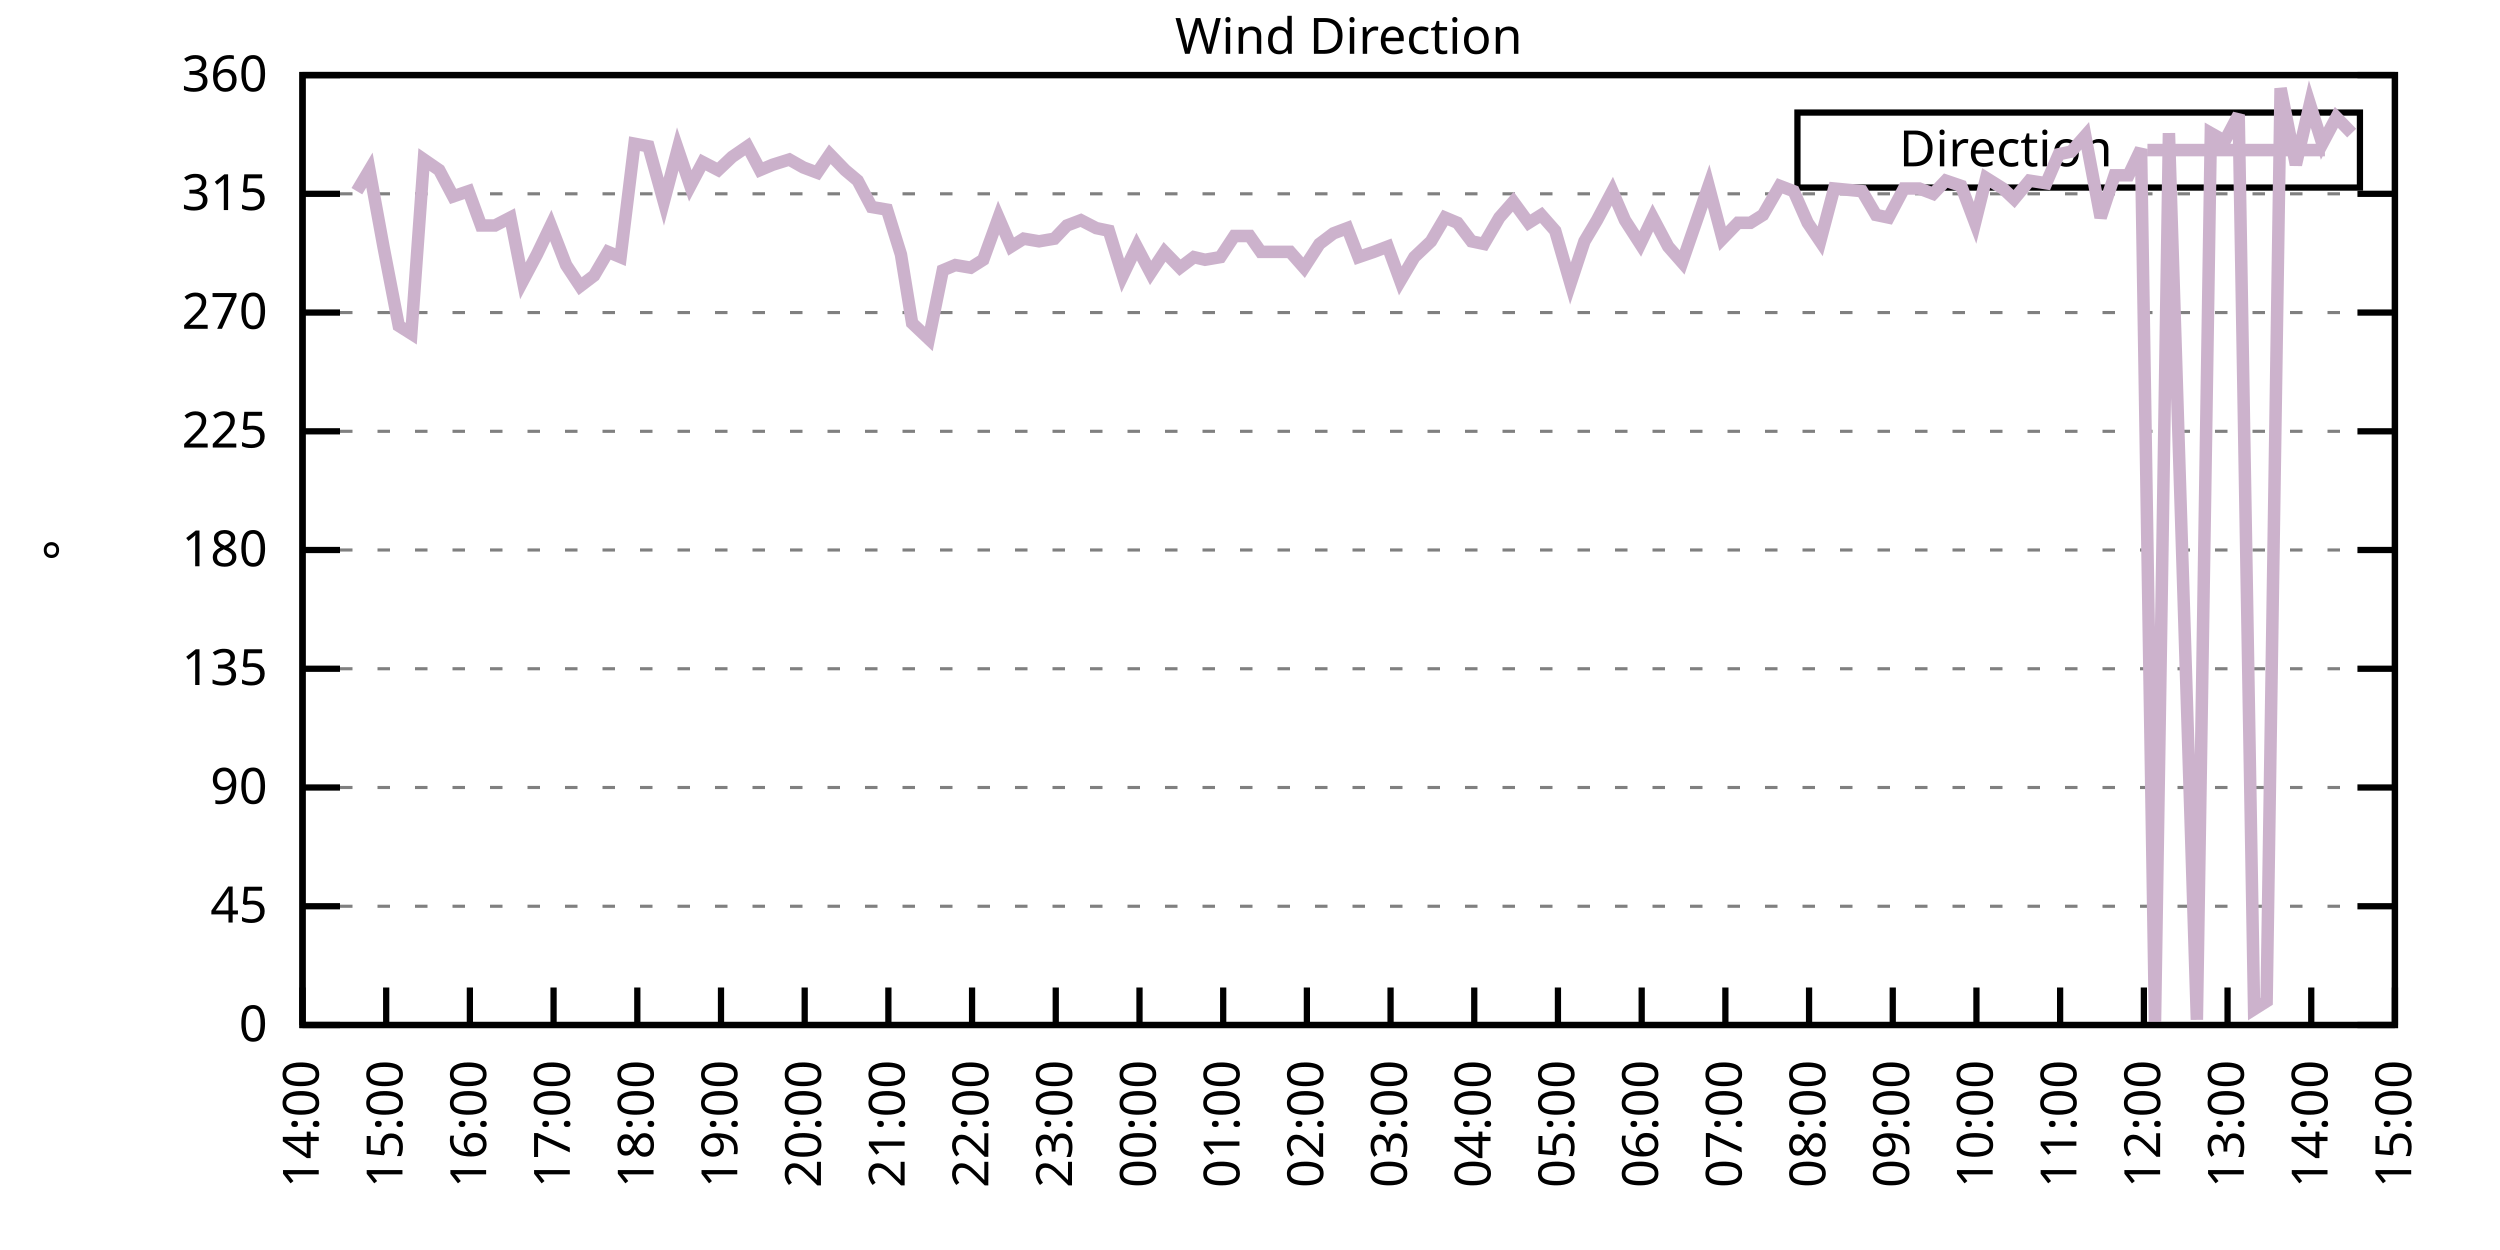
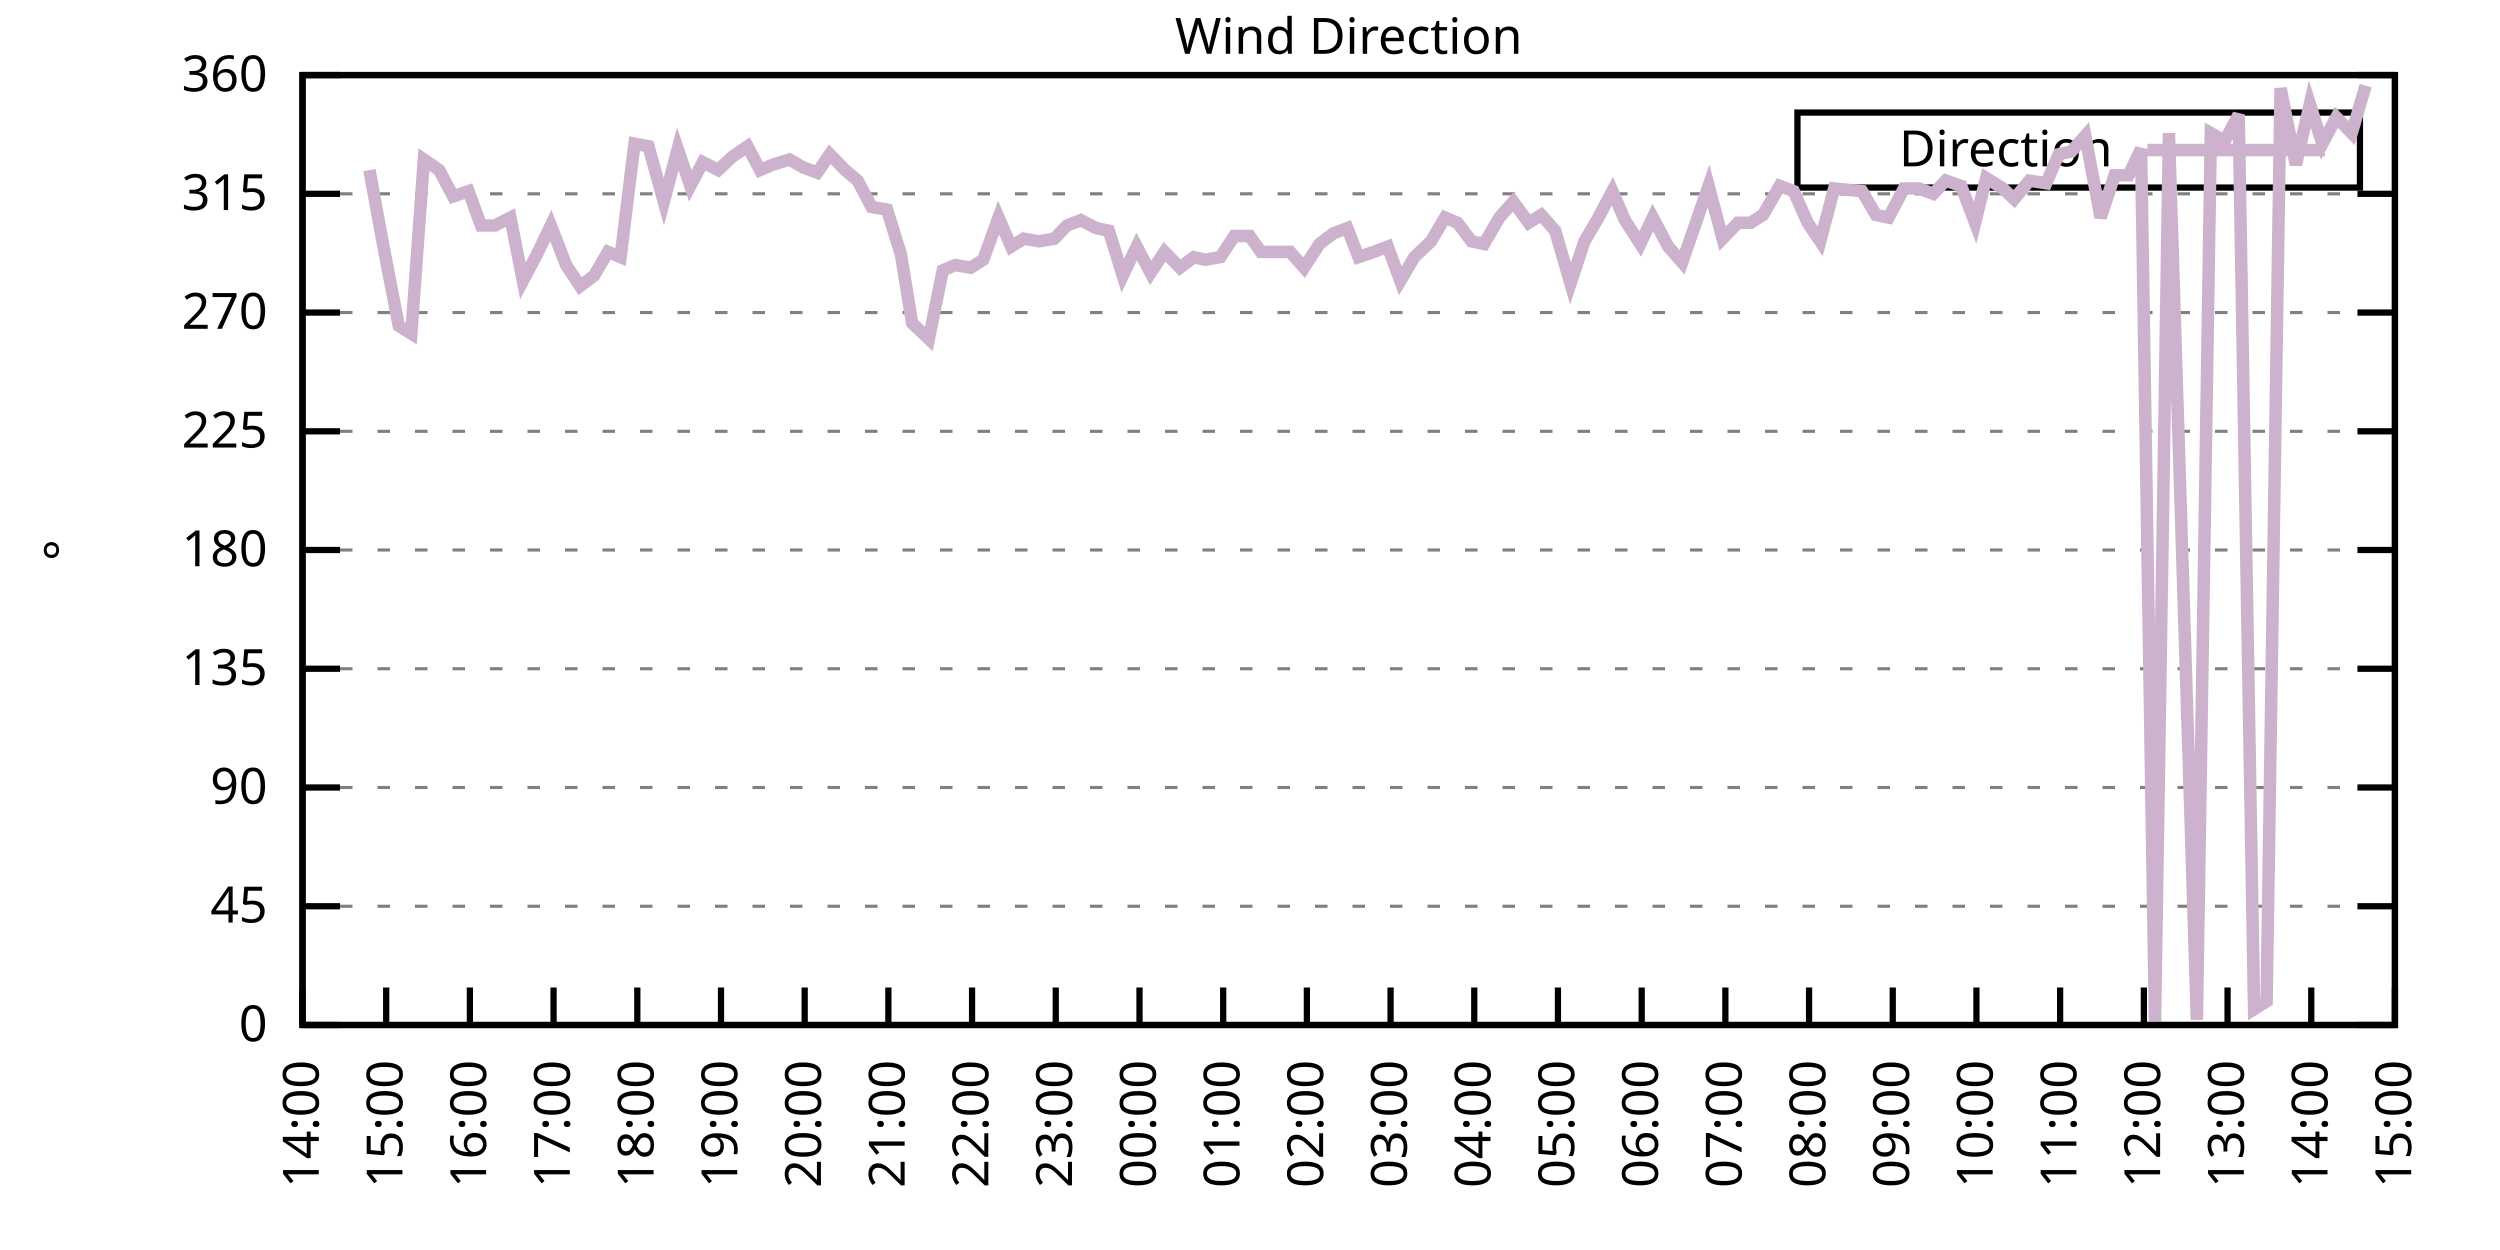
<svg xmlns="http://www.w3.org/2000/svg" xmlns:xlink="http://www.w3.org/1999/xlink" width="400" height="200" viewBox="0 0 400 200">
  <g id="gnuplot_canvas">
    <rect x="0" y="0" width="400" height="200" fill="none" />
    <defs>
      <circle id="gpDot" r="0.5" stroke-width="0.5" stroke="currentColor" />
      <path id="gpPt0" stroke-width="0.333" stroke="currentColor" d="M-1,0 h2 M0,-1 v2" />
      <path id="gpPt1" stroke-width="0.333" stroke="currentColor" d="M-1,-1 L1,1 M1,-1 L-1,1" />
      <path id="gpPt2" stroke-width="0.333" stroke="currentColor" d="M-1,0 L1,0 M0,-1 L0,1 M-1,-1 L1,1 M-1,1 L1,-1" />
      <rect id="gpPt3" stroke-width="0.333" stroke="currentColor" x="-1" y="-1" width="2" height="2" />
      <rect id="gpPt4" stroke-width="0.333" stroke="currentColor" fill="currentColor" x="-1" y="-1" width="2" height="2" />
      <circle id="gpPt5" stroke-width="0.333" stroke="currentColor" cx="0" cy="0" r="1" />
      <use xlink:href="#gpPt5" id="gpPt6" fill="currentColor" stroke="none" />
      <path id="gpPt7" stroke-width="0.333" stroke="currentColor" d="M0,-1.33 L-1.33,0.67 L1.33,0.67 z" />
      <use xlink:href="#gpPt7" id="gpPt8" fill="currentColor" stroke="none" />
      <use xlink:href="#gpPt7" id="gpPt9" stroke="currentColor" transform="rotate(180)" />
      <use xlink:href="#gpPt9" id="gpPt10" fill="currentColor" stroke="none" />
      <use xlink:href="#gpPt3" id="gpPt11" stroke="currentColor" transform="rotate(45)" />
      <use xlink:href="#gpPt11" id="gpPt12" fill="currentColor" stroke="none" />
      <path id="gpPt13" stroke-width="0.333" stroke="currentColor" d="M0,1.330 L1.265,0.411 L0.782,-1.067 L-0.782,-1.076 L-1.265,0.411 z" />
      <use xlink:href="#gpPt13" id="gpPt14" fill="currentColor" stroke="none" />
      <filter id="textbox" filterUnits="objectBoundingBox" x="0" y="0" height="1" width="1">
        <feFlood flood-color="white" flood-opacity="1" result="bgnd" />
        <feComposite in="SourceGraphic" in2="bgnd" operator="atop" />
      </filter>
      <filter id="greybox" filterUnits="objectBoundingBox" x="0" y="0" height="1" width="1">
        <feFlood flood-color="lightgrey" flood-opacity="1" result="grey" />
        <feComposite in="SourceGraphic" in2="grey" operator="atop" />
      </filter>
    </defs>
    <g fill="none" color="white" stroke="currentColor" stroke-width="1.00" stroke-linecap="butt" stroke-linejoin="miter">
</g>
    <g fill="none" color="black" stroke="currentColor" stroke-width="1.00" stroke-linecap="butt" stroke-linejoin="miter">
      <g stroke="none" shape-rendering="crispEdges">
        <polygon fill="rgb(255, 255, 255)" points="48.40,164.00 383.18,164.00 383.18,12.02 48.40,12.02 " />
      </g>
    </g>
    <g fill="none" color="black" stroke="currentColor" stroke-width="1.00" stroke-linecap="butt" stroke-linejoin="miter">
</g>
    <g fill="none" color="black" stroke="black" stroke-width="0.50" stroke-linecap="butt" stroke-linejoin="miter">
</g>
    <g fill="none" color="gray" stroke="currentColor" stroke-width="0.50" stroke-linecap="butt" stroke-linejoin="miter">
      <path stroke="gray" stroke-dasharray="2,4" class="gridline" d="M48.40,164.00 L383.19,164.00  " />
    </g>
    <g fill="none" color="gray" stroke="gray" stroke-width="1.00" stroke-linecap="butt" stroke-linejoin="miter">
</g>
    <g fill="none" color="black" stroke="currentColor" stroke-width="1.00" stroke-linecap="butt" stroke-linejoin="miter">
      <path stroke="black" d="M48.40,164.00 L54.40,164.00 M383.19,164.00 L377.19,164.00  " />
      <g transform="translate(42.80,166.60)" stroke="none" fill="black" font-family="Sans" font-size="8.00" text-anchor="end">
        <text>
          <tspan font-family="Sans"> 0</tspan>
        </text>
      </g>
    </g>
    <g fill="none" color="black" stroke="currentColor" stroke-width="1.00" stroke-linecap="butt" stroke-linejoin="miter">
</g>
    <g fill="none" color="black" stroke="black" stroke-width="0.50" stroke-linecap="butt" stroke-linejoin="miter">
</g>
    <g fill="none" color="gray" stroke="currentColor" stroke-width="0.50" stroke-linecap="butt" stroke-linejoin="miter">
      <path stroke="gray" stroke-dasharray="2,4" class="gridline" d="M48.40,145.00 L383.19,145.00  " />
    </g>
    <g fill="none" color="gray" stroke="gray" stroke-width="1.00" stroke-linecap="butt" stroke-linejoin="miter">
</g>
    <g fill="none" color="black" stroke="currentColor" stroke-width="1.00" stroke-linecap="butt" stroke-linejoin="miter">
      <path stroke="black" d="M48.40,145.00 L54.40,145.00 M383.19,145.00 L377.19,145.00  " />
      <g transform="translate(42.80,147.60)" stroke="none" fill="black" font-family="Sans" font-size="8.00" text-anchor="end">
        <text>
          <tspan font-family="Sans"> 45</tspan>
        </text>
      </g>
    </g>
    <g fill="none" color="black" stroke="currentColor" stroke-width="1.00" stroke-linecap="butt" stroke-linejoin="miter">
</g>
    <g fill="none" color="black" stroke="black" stroke-width="0.50" stroke-linecap="butt" stroke-linejoin="miter">
</g>
    <g fill="none" color="gray" stroke="currentColor" stroke-width="0.50" stroke-linecap="butt" stroke-linejoin="miter">
      <path stroke="gray" stroke-dasharray="2,4" class="gridline" d="M48.40,126.00 L383.19,126.00  " />
    </g>
    <g fill="none" color="gray" stroke="gray" stroke-width="1.00" stroke-linecap="butt" stroke-linejoin="miter">
</g>
    <g fill="none" color="black" stroke="currentColor" stroke-width="1.00" stroke-linecap="butt" stroke-linejoin="miter">
      <path stroke="black" d="M48.40,126.00 L54.40,126.00 M383.19,126.00 L377.19,126.00  " />
      <g transform="translate(42.80,128.60)" stroke="none" fill="black" font-family="Sans" font-size="8.00" text-anchor="end">
        <text>
          <tspan font-family="Sans"> 90</tspan>
        </text>
      </g>
    </g>
    <g fill="none" color="black" stroke="currentColor" stroke-width="1.00" stroke-linecap="butt" stroke-linejoin="miter">
</g>
    <g fill="none" color="black" stroke="black" stroke-width="0.50" stroke-linecap="butt" stroke-linejoin="miter">
</g>
    <g fill="none" color="gray" stroke="currentColor" stroke-width="0.50" stroke-linecap="butt" stroke-linejoin="miter">
      <path stroke="gray" stroke-dasharray="2,4" class="gridline" d="M48.40,107.00 L383.19,107.00  " />
    </g>
    <g fill="none" color="gray" stroke="gray" stroke-width="1.00" stroke-linecap="butt" stroke-linejoin="miter">
</g>
    <g fill="none" color="black" stroke="currentColor" stroke-width="1.00" stroke-linecap="butt" stroke-linejoin="miter">
      <path stroke="black" d="M48.40,107.00 L54.40,107.00 M383.19,107.00 L377.19,107.00  " />
      <g transform="translate(42.80,109.60)" stroke="none" fill="black" font-family="Sans" font-size="8.00" text-anchor="end">
        <text>
          <tspan font-family="Sans"> 135</tspan>
        </text>
      </g>
    </g>
    <g fill="none" color="black" stroke="currentColor" stroke-width="1.00" stroke-linecap="butt" stroke-linejoin="miter">
</g>
    <g fill="none" color="black" stroke="black" stroke-width="0.50" stroke-linecap="butt" stroke-linejoin="miter">
</g>
    <g fill="none" color="gray" stroke="currentColor" stroke-width="0.50" stroke-linecap="butt" stroke-linejoin="miter">
      <path stroke="gray" stroke-dasharray="2,4" class="gridline" d="M48.40,88.00 L383.19,88.00  " />
    </g>
    <g fill="none" color="gray" stroke="gray" stroke-width="1.00" stroke-linecap="butt" stroke-linejoin="miter">
</g>
    <g fill="none" color="black" stroke="currentColor" stroke-width="1.00" stroke-linecap="butt" stroke-linejoin="miter">
      <path stroke="black" d="M48.40,88.00 L54.40,88.00 M383.19,88.00 L377.19,88.00  " />
      <g transform="translate(42.80,90.60)" stroke="none" fill="black" font-family="Sans" font-size="8.00" text-anchor="end">
        <text>
          <tspan font-family="Sans"> 180</tspan>
        </text>
      </g>
    </g>
    <g fill="none" color="black" stroke="currentColor" stroke-width="1.00" stroke-linecap="butt" stroke-linejoin="miter">
</g>
    <g fill="none" color="black" stroke="black" stroke-width="0.50" stroke-linecap="butt" stroke-linejoin="miter">
</g>
    <g fill="none" color="gray" stroke="currentColor" stroke-width="0.50" stroke-linecap="butt" stroke-linejoin="miter">
      <path stroke="gray" stroke-dasharray="2,4" class="gridline" d="M48.40,69.01 L383.19,69.01  " />
    </g>
    <g fill="none" color="gray" stroke="gray" stroke-width="1.00" stroke-linecap="butt" stroke-linejoin="miter">
</g>
    <g fill="none" color="black" stroke="currentColor" stroke-width="1.00" stroke-linecap="butt" stroke-linejoin="miter">
      <path stroke="black" d="M48.40,69.01 L54.40,69.01 M383.19,69.01 L377.19,69.01  " />
      <g transform="translate(42.80,71.61)" stroke="none" fill="black" font-family="Sans" font-size="8.00" text-anchor="end">
        <text>
          <tspan font-family="Sans"> 225</tspan>
        </text>
      </g>
    </g>
    <g fill="none" color="black" stroke="currentColor" stroke-width="1.00" stroke-linecap="butt" stroke-linejoin="miter">
</g>
    <g fill="none" color="black" stroke="black" stroke-width="0.50" stroke-linecap="butt" stroke-linejoin="miter">
</g>
    <g fill="none" color="gray" stroke="currentColor" stroke-width="0.50" stroke-linecap="butt" stroke-linejoin="miter">
      <path stroke="gray" stroke-dasharray="2,4" class="gridline" d="M48.40,50.01 L383.19,50.01  " />
    </g>
    <g fill="none" color="gray" stroke="gray" stroke-width="1.00" stroke-linecap="butt" stroke-linejoin="miter">
</g>
    <g fill="none" color="black" stroke="currentColor" stroke-width="1.00" stroke-linecap="butt" stroke-linejoin="miter">
      <path stroke="black" d="M48.40,50.01 L54.40,50.01 M383.19,50.01 L377.19,50.01  " />
      <g transform="translate(42.80,52.61)" stroke="none" fill="black" font-family="Sans" font-size="8.00" text-anchor="end">
        <text>
          <tspan font-family="Sans"> 270</tspan>
        </text>
      </g>
    </g>
    <g fill="none" color="black" stroke="currentColor" stroke-width="1.00" stroke-linecap="butt" stroke-linejoin="miter">
</g>
    <g fill="none" color="black" stroke="black" stroke-width="0.50" stroke-linecap="butt" stroke-linejoin="miter">
</g>
    <g fill="none" color="gray" stroke="currentColor" stroke-width="0.50" stroke-linecap="butt" stroke-linejoin="miter">
      <path stroke="gray" stroke-dasharray="2,4" class="gridline" d="M48.40,31.01 L383.19,31.01  " />
    </g>
    <g fill="none" color="gray" stroke="gray" stroke-width="1.00" stroke-linecap="butt" stroke-linejoin="miter">
</g>
    <g fill="none" color="black" stroke="currentColor" stroke-width="1.00" stroke-linecap="butt" stroke-linejoin="miter">
      <path stroke="black" d="M48.40,31.01 L54.40,31.01 M383.19,31.01 L377.19,31.01  " />
      <g transform="translate(42.80,33.61)" stroke="none" fill="black" font-family="Sans" font-size="8.00" text-anchor="end">
        <text>
          <tspan font-family="Sans"> 315</tspan>
        </text>
      </g>
    </g>
    <g fill="none" color="black" stroke="currentColor" stroke-width="1.00" stroke-linecap="butt" stroke-linejoin="miter">
</g>
    <g fill="none" color="black" stroke="black" stroke-width="0.50" stroke-linecap="butt" stroke-linejoin="miter">
</g>
    <g fill="none" color="gray" stroke="currentColor" stroke-width="0.50" stroke-linecap="butt" stroke-linejoin="miter">
      <path stroke="gray" stroke-dasharray="2,4" class="gridline" d="M48.40,12.01 L383.19,12.01  " />
    </g>
    <g fill="none" color="gray" stroke="gray" stroke-width="1.00" stroke-linecap="butt" stroke-linejoin="miter">
</g>
    <g fill="none" color="black" stroke="currentColor" stroke-width="1.00" stroke-linecap="butt" stroke-linejoin="miter">
      <path stroke="black" d="M48.40,12.01 L54.40,12.01 M383.19,12.01 L377.19,12.01  " />
      <g transform="translate(42.80,14.61)" stroke="none" fill="black" font-family="Sans" font-size="8.00" text-anchor="end">
        <text>
          <tspan font-family="Sans"> 360</tspan>
        </text>
      </g>
    </g>
    <g fill="none" color="black" stroke="currentColor" stroke-width="1.00" stroke-linecap="butt" stroke-linejoin="miter">
      <path stroke="black" d="M48.40,164.00 L48.40,158.00  " />
      <g transform="translate(51.00,169.60) rotate(270.00)" stroke="none" fill="black" font-family="Sans" font-size="8.00" text-anchor="end">
        <text>
          <tspan font-family="Sans">14:00</tspan>
        </text>
      </g>
    </g>
    <g fill="none" color="black" stroke="currentColor" stroke-width="1.00" stroke-linecap="butt" stroke-linejoin="miter">
      <path stroke="black" d="M61.79,164.00 L61.79,158.00  " />
      <g transform="translate(64.39,169.60) rotate(270.00)" stroke="none" fill="black" font-family="Sans" font-size="8.00" text-anchor="end">
        <text>
          <tspan font-family="Sans">15:00</tspan>
        </text>
      </g>
    </g>
    <g fill="none" color="black" stroke="currentColor" stroke-width="1.00" stroke-linecap="butt" stroke-linejoin="miter">
      <path stroke="black" d="M75.18,164.00 L75.18,158.00  " />
      <g transform="translate(77.78,169.60) rotate(270.00)" stroke="none" fill="black" font-family="Sans" font-size="8.00" text-anchor="end">
        <text>
          <tspan font-family="Sans">16:00</tspan>
        </text>
      </g>
    </g>
    <g fill="none" color="black" stroke="currentColor" stroke-width="1.00" stroke-linecap="butt" stroke-linejoin="miter">
      <path stroke="black" d="M88.57,164.00 L88.57,158.00  " />
      <g transform="translate(91.17,169.60) rotate(270.00)" stroke="none" fill="black" font-family="Sans" font-size="8.00" text-anchor="end">
        <text>
          <tspan font-family="Sans">17:00</tspan>
        </text>
      </g>
    </g>
    <g fill="none" color="black" stroke="currentColor" stroke-width="1.00" stroke-linecap="butt" stroke-linejoin="miter">
      <path stroke="black" d="M101.97,164.00 L101.97,158.00  " />
      <g transform="translate(104.57,169.60) rotate(270.00)" stroke="none" fill="black" font-family="Sans" font-size="8.00" text-anchor="end">
        <text>
          <tspan font-family="Sans">18:00</tspan>
        </text>
      </g>
    </g>
    <g fill="none" color="black" stroke="currentColor" stroke-width="1.00" stroke-linecap="butt" stroke-linejoin="miter">
      <path stroke="black" d="M115.36,164.00 L115.36,158.00  " />
      <g transform="translate(117.96,169.60) rotate(270.00)" stroke="none" fill="black" font-family="Sans" font-size="8.00" text-anchor="end">
        <text>
          <tspan font-family="Sans">19:00</tspan>
        </text>
      </g>
    </g>
    <g fill="none" color="black" stroke="currentColor" stroke-width="1.00" stroke-linecap="butt" stroke-linejoin="miter">
      <path stroke="black" d="M128.75,164.00 L128.75,158.00  " />
      <g transform="translate(131.35,169.60) rotate(270.00)" stroke="none" fill="black" font-family="Sans" font-size="8.00" text-anchor="end">
        <text>
          <tspan font-family="Sans">20:00</tspan>
        </text>
      </g>
    </g>
    <g fill="none" color="black" stroke="currentColor" stroke-width="1.00" stroke-linecap="butt" stroke-linejoin="miter">
      <path stroke="black" d="M142.14,164.00 L142.14,158.00  " />
      <g transform="translate(144.74,169.60) rotate(270.00)" stroke="none" fill="black" font-family="Sans" font-size="8.00" text-anchor="end">
        <text>
          <tspan font-family="Sans">21:00</tspan>
        </text>
      </g>
    </g>
    <g fill="none" color="black" stroke="currentColor" stroke-width="1.00" stroke-linecap="butt" stroke-linejoin="miter">
      <path stroke="black" d="M155.53,164.00 L155.53,158.00  " />
      <g transform="translate(158.13,169.60) rotate(270.00)" stroke="none" fill="black" font-family="Sans" font-size="8.00" text-anchor="end">
        <text>
          <tspan font-family="Sans">22:00</tspan>
        </text>
      </g>
    </g>
    <g fill="none" color="black" stroke="currentColor" stroke-width="1.00" stroke-linecap="butt" stroke-linejoin="miter">
      <path stroke="black" d="M168.92,164.00 L168.92,158.00  " />
      <g transform="translate(171.52,169.60) rotate(270.00)" stroke="none" fill="black" font-family="Sans" font-size="8.00" text-anchor="end">
        <text>
          <tspan font-family="Sans">23:00</tspan>
        </text>
      </g>
    </g>
    <g fill="none" color="black" stroke="currentColor" stroke-width="1.00" stroke-linecap="butt" stroke-linejoin="miter">
      <path stroke="black" d="M182.32,164.00 L182.32,158.00  " />
      <g transform="translate(184.92,169.60) rotate(270.00)" stroke="none" fill="black" font-family="Sans" font-size="8.00" text-anchor="end">
        <text>
          <tspan font-family="Sans">00:00</tspan>
        </text>
      </g>
    </g>
    <g fill="none" color="black" stroke="currentColor" stroke-width="1.00" stroke-linecap="butt" stroke-linejoin="miter">
      <path stroke="black" d="M195.71,164.00 L195.71,158.00  " />
      <g transform="translate(198.31,169.60) rotate(270.00)" stroke="none" fill="black" font-family="Sans" font-size="8.00" text-anchor="end">
        <text>
          <tspan font-family="Sans">01:00</tspan>
        </text>
      </g>
    </g>
    <g fill="none" color="black" stroke="currentColor" stroke-width="1.00" stroke-linecap="butt" stroke-linejoin="miter">
      <path stroke="black" d="M209.10,164.00 L209.10,158.00  " />
      <g transform="translate(211.70,169.60) rotate(270.00)" stroke="none" fill="black" font-family="Sans" font-size="8.00" text-anchor="end">
        <text>
          <tspan font-family="Sans">02:00</tspan>
        </text>
      </g>
    </g>
    <g fill="none" color="black" stroke="currentColor" stroke-width="1.00" stroke-linecap="butt" stroke-linejoin="miter">
      <path stroke="black" d="M222.49,164.00 L222.49,158.00  " />
      <g transform="translate(225.09,169.60) rotate(270.00)" stroke="none" fill="black" font-family="Sans" font-size="8.00" text-anchor="end">
        <text>
          <tspan font-family="Sans">03:00</tspan>
        </text>
      </g>
    </g>
    <g fill="none" color="black" stroke="currentColor" stroke-width="1.00" stroke-linecap="butt" stroke-linejoin="miter">
      <path stroke="black" d="M235.88,164.00 L235.88,158.00  " />
      <g transform="translate(238.48,169.60) rotate(270.00)" stroke="none" fill="black" font-family="Sans" font-size="8.00" text-anchor="end">
        <text>
          <tspan font-family="Sans">04:00</tspan>
        </text>
      </g>
    </g>
    <g fill="none" color="black" stroke="currentColor" stroke-width="1.00" stroke-linecap="butt" stroke-linejoin="miter">
      <path stroke="black" d="M249.27,164.00 L249.27,158.00  " />
      <g transform="translate(251.87,169.60) rotate(270.00)" stroke="none" fill="black" font-family="Sans" font-size="8.00" text-anchor="end">
        <text>
          <tspan font-family="Sans">05:00</tspan>
        </text>
      </g>
    </g>
    <g fill="none" color="black" stroke="currentColor" stroke-width="1.00" stroke-linecap="butt" stroke-linejoin="miter">
      <path stroke="black" d="M262.67,164.00 L262.67,158.00  " />
      <g transform="translate(265.27,169.60) rotate(270.00)" stroke="none" fill="black" font-family="Sans" font-size="8.00" text-anchor="end">
        <text>
          <tspan font-family="Sans">06:00</tspan>
        </text>
      </g>
    </g>
    <g fill="none" color="black" stroke="currentColor" stroke-width="1.00" stroke-linecap="butt" stroke-linejoin="miter">
      <path stroke="black" d="M276.06,164.00 L276.06,158.00  " />
      <g transform="translate(278.66,169.60) rotate(270.00)" stroke="none" fill="black" font-family="Sans" font-size="8.00" text-anchor="end">
        <text>
          <tspan font-family="Sans">07:00</tspan>
        </text>
      </g>
    </g>
    <g fill="none" color="black" stroke="currentColor" stroke-width="1.00" stroke-linecap="butt" stroke-linejoin="miter">
      <path stroke="black" d="M289.45,164.00 L289.45,158.00  " />
      <g transform="translate(292.05,169.60) rotate(270.00)" stroke="none" fill="black" font-family="Sans" font-size="8.00" text-anchor="end">
        <text>
          <tspan font-family="Sans">08:00</tspan>
        </text>
      </g>
    </g>
    <g fill="none" color="black" stroke="currentColor" stroke-width="1.00" stroke-linecap="butt" stroke-linejoin="miter">
      <path stroke="black" d="M302.84,164.00 L302.84,158.00  " />
      <g transform="translate(305.44,169.60) rotate(270.00)" stroke="none" fill="black" font-family="Sans" font-size="8.00" text-anchor="end">
        <text>
          <tspan font-family="Sans">09:00</tspan>
        </text>
      </g>
    </g>
    <g fill="none" color="black" stroke="currentColor" stroke-width="1.00" stroke-linecap="butt" stroke-linejoin="miter">
      <path stroke="black" d="M316.23,164.00 L316.23,158.00  " />
      <g transform="translate(318.83,169.60) rotate(270.00)" stroke="none" fill="black" font-family="Sans" font-size="8.00" text-anchor="end">
        <text>
          <tspan font-family="Sans">10:00</tspan>
        </text>
      </g>
    </g>
    <g fill="none" color="black" stroke="currentColor" stroke-width="1.00" stroke-linecap="butt" stroke-linejoin="miter">
      <path stroke="black" d="M329.62,164.00 L329.62,158.00  " />
      <g transform="translate(332.22,169.60) rotate(270.00)" stroke="none" fill="black" font-family="Sans" font-size="8.00" text-anchor="end">
        <text>
          <tspan font-family="Sans">11:00</tspan>
        </text>
      </g>
    </g>
    <g fill="none" color="black" stroke="currentColor" stroke-width="1.00" stroke-linecap="butt" stroke-linejoin="miter">
      <path stroke="black" d="M343.02,164.00 L343.02,158.00  " />
      <g transform="translate(345.62,169.60) rotate(270.00)" stroke="none" fill="black" font-family="Sans" font-size="8.00" text-anchor="end">
        <text>
          <tspan font-family="Sans">12:00</tspan>
        </text>
      </g>
    </g>
    <g fill="none" color="black" stroke="currentColor" stroke-width="1.00" stroke-linecap="butt" stroke-linejoin="miter">
      <path stroke="black" d="M356.41,164.00 L356.41,158.00  " />
      <g transform="translate(359.01,169.60) rotate(270.00)" stroke="none" fill="black" font-family="Sans" font-size="8.00" text-anchor="end">
        <text>
          <tspan font-family="Sans">13:00</tspan>
        </text>
      </g>
    </g>
    <g fill="none" color="black" stroke="currentColor" stroke-width="1.00" stroke-linecap="butt" stroke-linejoin="miter">
      <path stroke="black" d="M369.80,164.00 L369.80,158.00  " />
      <g transform="translate(372.40,169.60) rotate(270.00)" stroke="none" fill="black" font-family="Sans" font-size="8.00" text-anchor="end">
        <text>
          <tspan font-family="Sans">14:00</tspan>
        </text>
      </g>
    </g>
    <g fill="none" color="black" stroke="currentColor" stroke-width="1.00" stroke-linecap="butt" stroke-linejoin="miter">
      <path stroke="black" d="M383.19,164.00 L383.19,158.00  " />
      <g transform="translate(385.79,169.60) rotate(270.00)" stroke="none" fill="black" font-family="Sans" font-size="8.00" text-anchor="end">
        <text>
          <tspan font-family="Sans">15:00</tspan>
        </text>
      </g>
    </g>
    <g fill="none" color="black" stroke="currentColor" stroke-width="1.00" stroke-linecap="butt" stroke-linejoin="miter">
</g>
    <g fill="none" color="black" stroke="currentColor" stroke-width="1.00" stroke-linecap="butt" stroke-linejoin="miter">
      <path stroke="black" d="M48.40,12.01 L48.40,164.00 L383.19,164.00 L383.19,12.01 L48.40,12.01 Z  " />
    </g>
    <g fill="none" color="black" stroke="currentColor" stroke-width="1.00" stroke-linecap="butt" stroke-linejoin="miter">
</g>
    <g fill="none" color="black" stroke="currentColor" stroke-width="1.00" stroke-linecap="butt" stroke-linejoin="miter">
      <path stroke="black" d="M287.59,30.01 L287.59,18.01 L377.59,18.01 L377.59,30.01 L287.59,30.01 Z  " />
    </g>
    <g id="Wind_direction_plot_1">
      <g fill="none" color="white" stroke="black" stroke-width="2.00" stroke-linecap="butt" stroke-linejoin="miter">
</g>
      <g fill="none" color="black" stroke="currentColor" stroke-width="2.00" stroke-linecap="butt" stroke-linejoin="miter">
        <g transform="translate(337.99,26.61)" stroke="none" fill="black" font-family="Sans" font-size="8.00" text-anchor="end">
          <text>
            <tspan font-family="Sans">Direction</tspan>
          </text>
        </g>
      </g>
      <g fill="none" color="black" stroke="currentColor" stroke-width="2.00" stroke-linecap="butt" stroke-linejoin="miter">
-         <path stroke="rgb(204, 178, 204)" d="M343.59,24.01 L371.99,24.01 M57.10,30.59 L59.11,27.21 L61.35,39.45 L63.80,52.12 L65.81,53.39 L67.82,25.52   L70.27,27.21 L72.50,31.43 L74.96,30.59 L76.97,36.08 L79.20,36.08 L81.66,34.81 L83.66,44.94 L85.90,40.72   L88.13,36.08 L90.58,42.41 L92.82,45.79 L95.05,44.10 L97.28,40.30 L99.29,41.14 L101.52,22.99 L103.75,23.41   L106.21,32.28 L108.44,23.83 L110.45,29.74 L112.46,25.94 L114.91,27.21 L117.14,25.10 L119.60,23.41 L121.61,27.21   L123.62,26.36 L126.29,25.52 L128.53,26.79 L130.76,27.63 L132.77,24.68 L135.22,27.21 L137.23,28.90 L139.46,33.12   L141.92,33.54 L144.15,40.72 L145.94,51.70 L148.61,54.23 L150.85,43.25 L152.85,42.41 L155.31,42.83 L157.32,41.56   L159.77,34.81 L161.78,39.45 L163.79,38.19 L166.25,38.61 L168.70,38.19 L170.71,36.08 L172.94,35.23 L175.40,36.50   L177.41,36.92 L179.64,44.10 L181.87,39.45 L184.10,43.67 L186.33,40.30 L188.79,42.83 L191.02,41.14 L192.81,41.56   L195.26,41.14 L197.49,37.76 L199.95,37.76 L201.73,40.30 L204.41,40.30 L206.42,40.30 L208.65,42.83 L211.11,39.03   L213.34,37.34 L215.57,36.50 L217.36,41.14 L219.81,40.30 L222.04,39.45 L224.05,44.94 L226.29,41.14 L228.96,38.61   L231.20,34.81 L233.20,35.65 L235.44,38.61 L237.44,39.03 L239.90,34.81 L242.13,32.28 L244.59,35.65 L246.60,34.39   L248.83,36.92 L251.28,45.36 L253.51,38.61 L255.52,35.23 L257.98,30.59 L259.99,35.23 L262.44,39.03 L264.45,34.81   L266.91,39.45 L269.14,41.99 L273.38,29.74 L275.61,38.19 L278.07,35.65 L280.07,35.65 L282.08,34.39 L284.76,29.74   L286.99,30.59 L289.23,35.65 L291.23,38.61 L293.47,30.16 L297.93,30.59 L300.16,34.39 L302.17,34.81 L304.63,30.16   L307.08,30.16 L309.31,31.01 L311.32,28.90 L313.78,29.74 L316.01,35.65 L317.79,28.48 L320.47,30.16 L322.26,31.85   L324.71,28.90 L327.39,29.32 L329.40,24.68 L331.41,24.25 L333.64,21.72 L336.10,34.81 L338.33,28.05 L340.56,28.05   L342.57,23.83 L344.80,163.58 L347.03,21.30 L351.50,163.16 L353.73,21.30 L355.96,22.56 L358.19,18.34 L360.65,161.47   L362.66,160.20 L364.89,14.12 L367.34,26.36 L369.58,16.65 L371.58,22.99 L373.82,18.77 L376.27,21.30  " />
+         <path stroke="rgb(204, 178, 204)" d="M343.59,24.01 L371.99,24.01 M59.11,27.21 L61.35,39.45 L63.80,52.12 L65.81,53.39 L67.82,25.52 L70.27,27.21   L72.50,31.43 L74.96,30.59 L76.97,36.08 L79.20,36.08 L81.66,34.81 L83.66,44.94 L85.90,40.72 L88.13,36.08   L90.58,42.41 L92.82,45.79 L95.05,44.10 L97.28,40.30 L99.29,41.14 L101.52,22.99 L103.75,23.41 L106.21,32.28   L108.44,23.83 L110.45,29.74 L112.46,25.94 L114.91,27.21 L117.14,25.10 L119.60,23.41 L121.61,27.21 L123.62,26.36   L126.29,25.52 L128.53,26.79 L130.76,27.63 L132.77,24.68 L135.22,27.21 L137.23,28.90 L139.46,33.12 L141.92,33.54   L144.15,40.72 L145.94,51.70 L148.61,54.23 L150.85,43.25 L152.85,42.41 L155.31,42.83 L157.32,41.56 L159.77,34.81   L161.78,39.45 L163.79,38.19 L166.25,38.61 L168.70,38.19 L170.71,36.08 L172.94,35.23 L175.40,36.50 L177.41,36.92   L179.64,44.10 L181.87,39.45 L184.10,43.67 L186.33,40.30 L188.79,42.83 L191.02,41.14 L192.81,41.56 L195.26,41.14   L197.49,37.76 L199.95,37.76 L201.73,40.30 L204.41,40.30 L206.42,40.30 L208.65,42.83 L211.11,39.03 L213.34,37.34   L215.57,36.50 L217.36,41.14 L219.81,40.30 L222.04,39.45 L224.05,44.94 L226.29,41.14 L228.96,38.61 L231.20,34.81   L233.20,35.65 L235.44,38.61 L237.44,39.03 L239.90,34.81 L242.13,32.28 L244.59,35.65 L246.60,34.39 L248.83,36.92   L251.28,45.36 L253.51,38.61 L255.52,35.23 L257.98,30.59 L259.99,35.23 L262.44,39.03 L264.45,34.81 L266.91,39.45   L269.14,41.99 L273.38,29.74 L275.61,38.19 L278.07,35.65 L280.07,35.65 L282.08,34.39 L284.76,29.74 L286.99,30.59   L289.23,35.65 L291.23,38.61 L293.47,30.16 L297.93,30.59 L300.16,34.39 L302.17,34.81 L304.63,30.16 L307.08,30.16   L309.31,31.01 L311.32,28.90 L313.78,29.74 L316.01,35.65 L317.79,28.48 L320.47,30.16 L322.26,31.85 L324.71,28.90   L327.39,29.32 L329.40,24.68 L331.41,24.25 L333.64,21.72 L336.10,34.81 L338.33,28.05 L340.56,28.05 L342.57,23.83   L344.80,163.58 L347.03,21.30 L351.50,163.16 L353.73,21.30 L355.96,22.56 L358.19,18.34 L360.65,161.47 L362.66,160.20   L364.89,14.12 L367.34,26.36 L369.58,16.65 L371.58,22.99 L373.82,18.77 L376.27,21.30 L378.50,13.70  " />
      </g>
    </g>
    <g fill="none" color="black" stroke="currentColor" stroke-width="2.00" stroke-linecap="butt" stroke-linejoin="miter">
</g>
    <g fill="none" color="black" stroke="black" stroke-width="1.00" stroke-linecap="butt" stroke-linejoin="miter">
</g>
    <g fill="none" color="black" stroke="currentColor" stroke-width="1.00" stroke-linecap="butt" stroke-linejoin="miter">
      <path stroke="black" d="M48.40,12.01 L48.40,164.00 L383.19,164.00 L383.19,12.01 L48.40,12.01 Z  " />
      <g transform="translate(12.80,88.01) rotate(270.00)" stroke="none" fill="black" font-family="Sans" font-size="8.00" text-anchor="middle">
        <text>
          <tspan font-family="Sans">°</tspan>
        </text>
      </g>
    </g>
    <g fill="none" color="black" stroke="currentColor" stroke-width="1.00" stroke-linecap="butt" stroke-linejoin="miter">
</g>
    <g fill="none" color="black" stroke="currentColor" stroke-width="1.00" stroke-linecap="butt" stroke-linejoin="miter">
      <g transform="translate(215.79,8.61)" stroke="none" fill="black" font-family="Sans" font-size="8.00" text-anchor="middle">
        <text>
          <tspan font-family="Sans">Wind Direction</tspan>
        </text>
      </g>
    </g>
    <g fill="none" color="black" stroke="currentColor" stroke-width="1.00" stroke-linecap="butt" stroke-linejoin="miter">
</g>
  </g>
</svg>
